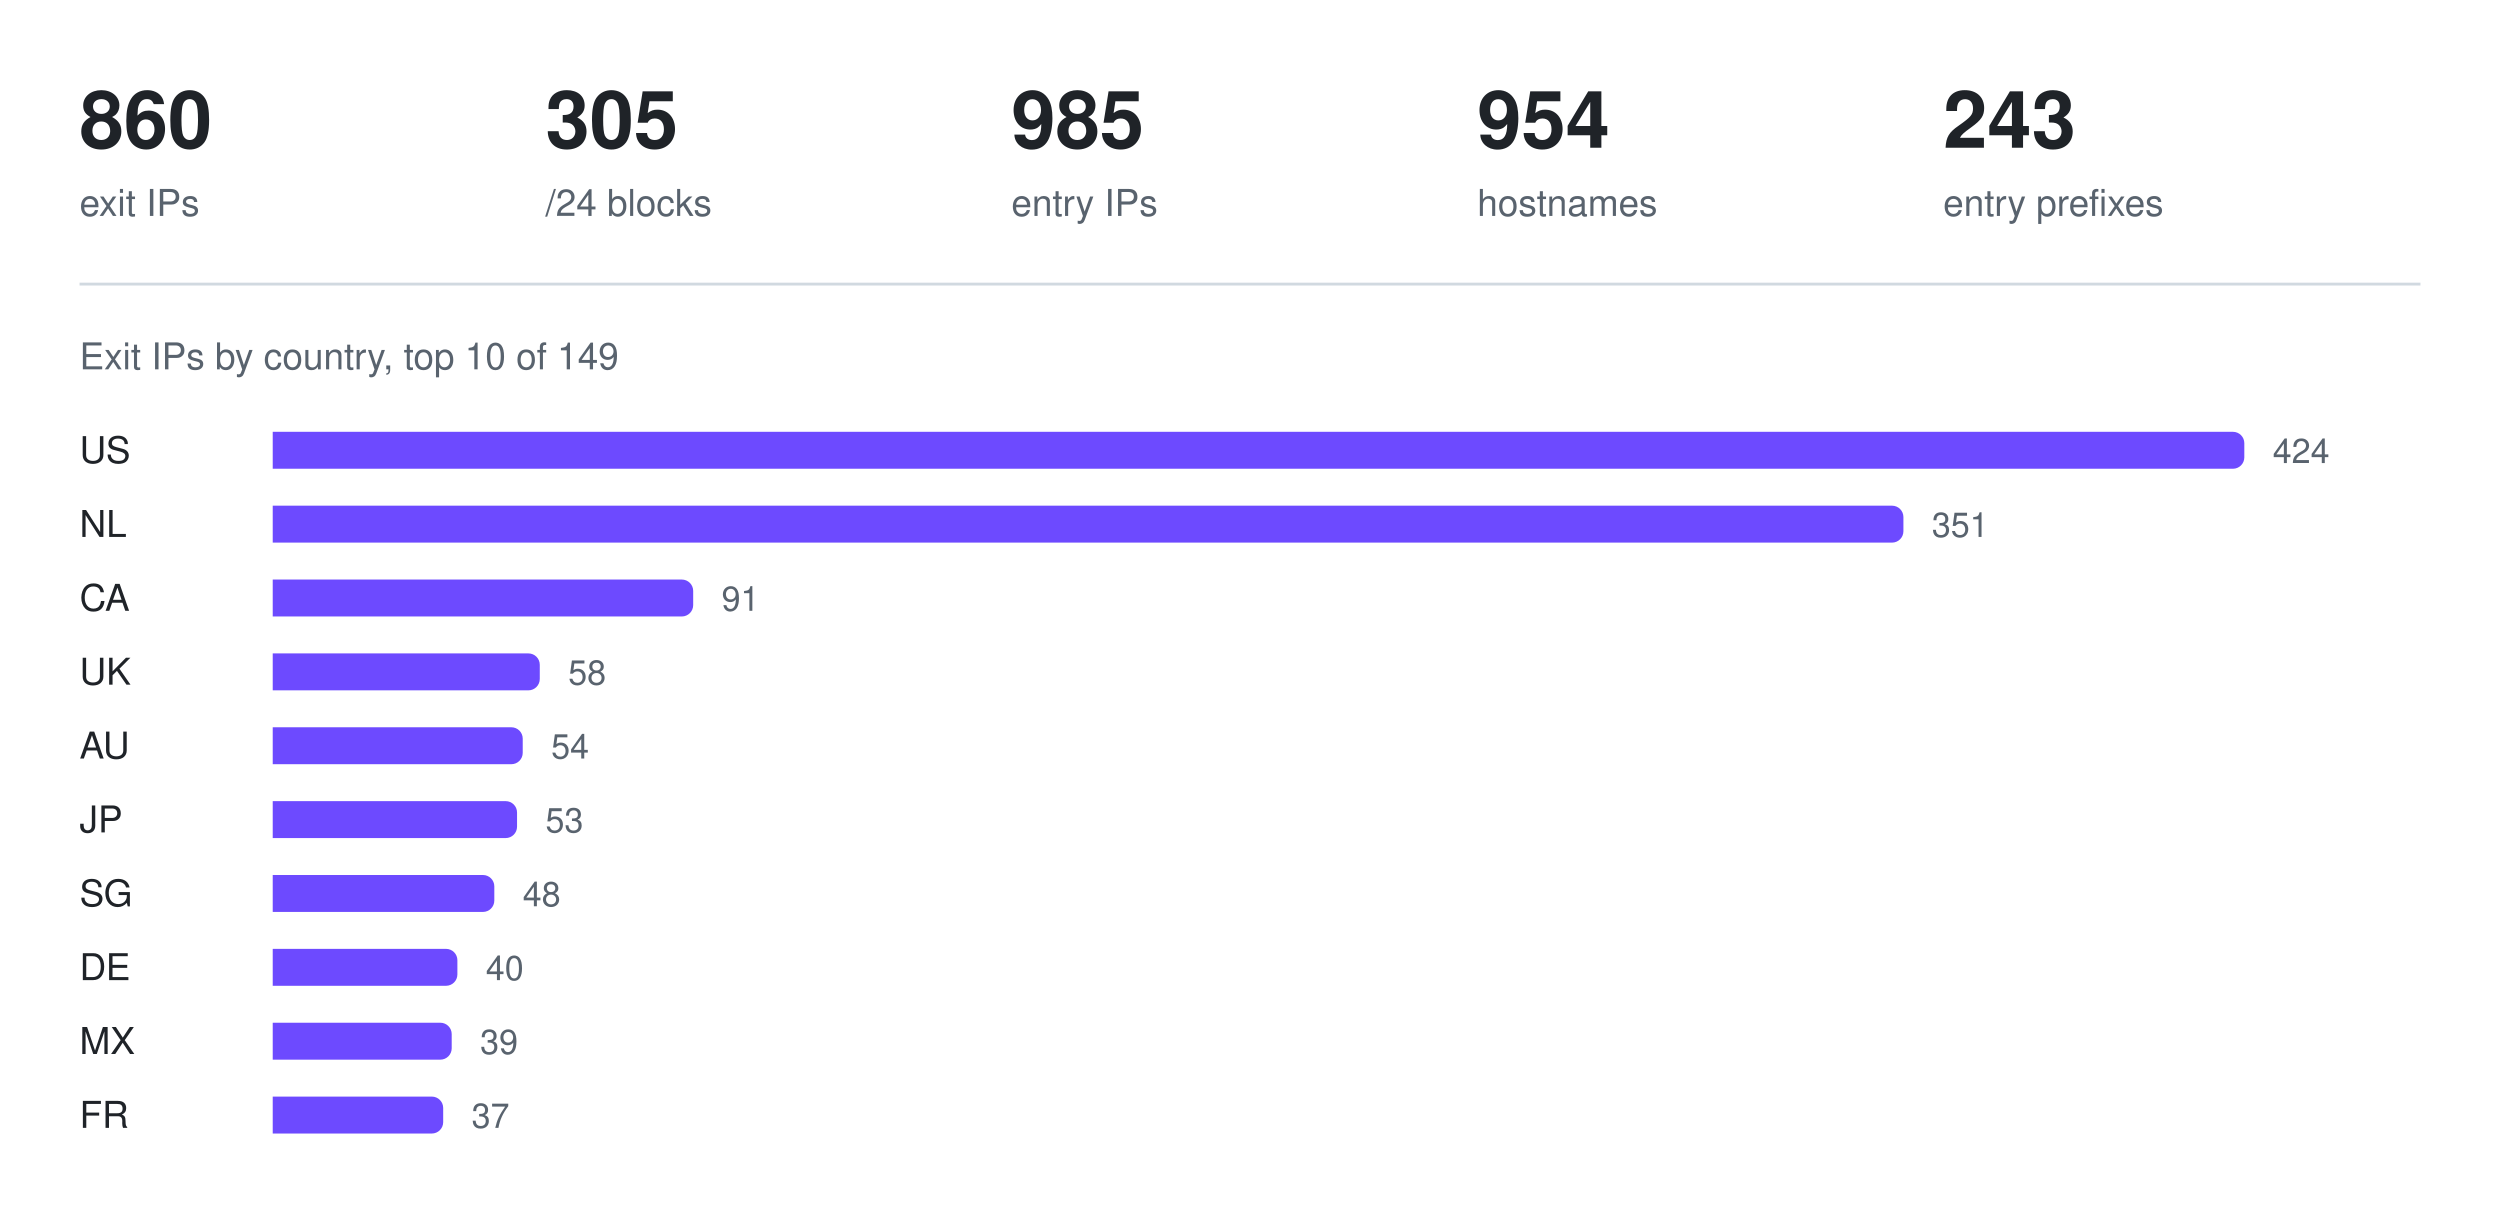
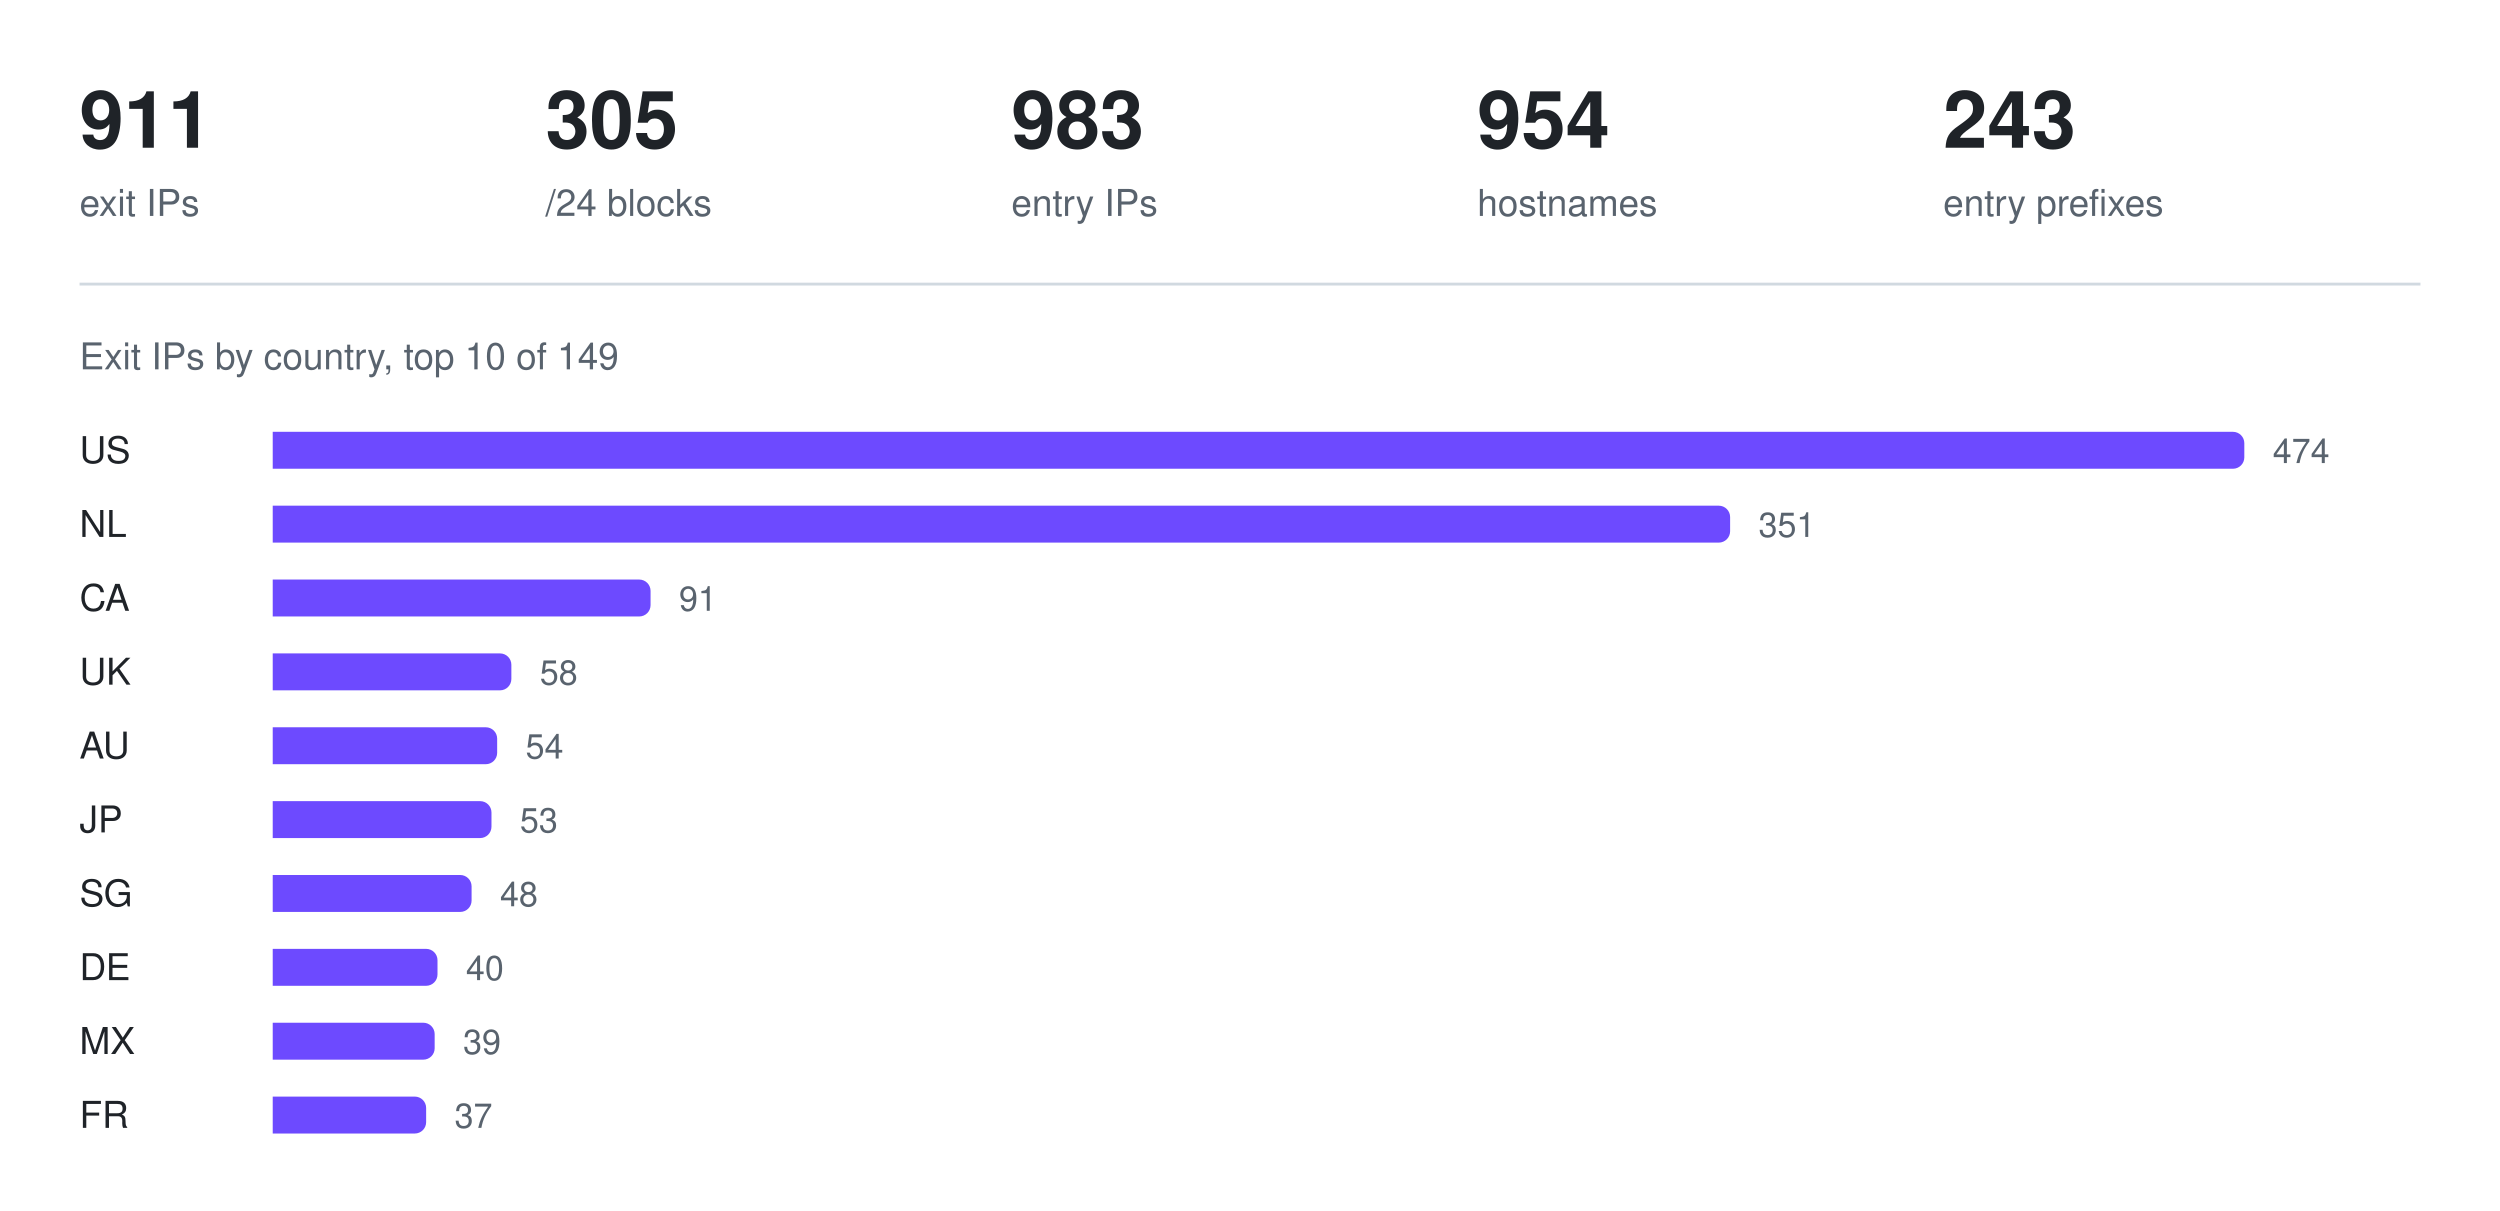
<svg xmlns="http://www.w3.org/2000/svg" width="880" height="426" viewBox="0 0 880 426" role="img" aria-label="Exit IPs by country, top 10 of 149">
-   <text x="28" y="52" fill="#1f2328" font-family="ui-sans-serif, -apple-system, Segoe UI, Helvetica, Arial, sans-serif" font-size="28" font-weight="600">860</text>
+   <text x="28" y="52" fill="#1f2328" font-family="ui-sans-serif, -apple-system, Segoe UI, Helvetica, Arial, sans-serif" font-size="28" font-weight="600">911</text>
  <text x="28" y="76" fill="#59636e" font-family="ui-sans-serif, -apple-system, Segoe UI, Helvetica, Arial, sans-serif" font-size="13" font-weight="400">exit IPs</text>
  <text x="192" y="52" fill="#1f2328" font-family="ui-sans-serif, -apple-system, Segoe UI, Helvetica, Arial, sans-serif" font-size="28" font-weight="600">305</text>
  <text x="192" y="76" fill="#59636e" font-family="ui-sans-serif, -apple-system, Segoe UI, Helvetica, Arial, sans-serif" font-size="13" font-weight="400">/24 blocks</text>
-   <text x="356" y="52" fill="#1f2328" font-family="ui-sans-serif, -apple-system, Segoe UI, Helvetica, Arial, sans-serif" font-size="28" font-weight="600">985</text>
+   <text x="356" y="52" fill="#1f2328" font-family="ui-sans-serif, -apple-system, Segoe UI, Helvetica, Arial, sans-serif" font-size="28" font-weight="600">983</text>
  <text x="356" y="76" fill="#59636e" font-family="ui-sans-serif, -apple-system, Segoe UI, Helvetica, Arial, sans-serif" font-size="13" font-weight="400">entry IPs</text>
  <text x="520" y="52" fill="#1f2328" font-family="ui-sans-serif, -apple-system, Segoe UI, Helvetica, Arial, sans-serif" font-size="28" font-weight="600">954</text>
  <text x="520" y="76" fill="#59636e" font-family="ui-sans-serif, -apple-system, Segoe UI, Helvetica, Arial, sans-serif" font-size="13" font-weight="400">hostnames</text>
  <text x="684" y="52" fill="#1f2328" font-family="ui-sans-serif, -apple-system, Segoe UI, Helvetica, Arial, sans-serif" font-size="28" font-weight="600">243</text>
  <text x="684" y="76" fill="#59636e" font-family="ui-sans-serif, -apple-system, Segoe UI, Helvetica, Arial, sans-serif" font-size="13" font-weight="400">entry prefixes</text>
  <line x1="28" y1="100" x2="852" y2="100" stroke="#d1d9e0" stroke-width="1" />
  <text x="28" y="130" fill="#59636e" font-family="ui-sans-serif, -apple-system, Segoe UI, Helvetica, Arial, sans-serif" font-size="13" font-weight="400">Exit IPs by country, top 10 of 149</text>
  <text x="28" y="163" fill="#1f2328" font-family="ui-sans-serif, -apple-system, Segoe UI, Helvetica, Arial, sans-serif" font-size="13" font-weight="500">US</text>
  <g fill="#6d4aff">
    <path d="M96 152h690a4 4 0 0 1 4 4v5a4 4 0 0 1 -4 4h-690z" />
  </g>
-   <text x="800" y="163" fill="#59636e" font-family="ui-sans-serif, -apple-system, Segoe UI, Helvetica, Arial, sans-serif" font-size="12" font-weight="400">424</text>
+   <text x="800" y="163" fill="#59636e" font-family="ui-sans-serif, -apple-system, Segoe UI, Helvetica, Arial, sans-serif" font-size="12" font-weight="400">474</text>
  <text x="28" y="189" fill="#1f2328" font-family="ui-sans-serif, -apple-system, Segoe UI, Helvetica, Arial, sans-serif" font-size="13" font-weight="500">NL</text>
  <g fill="#6d4aff">
-     <path d="M96 178h570a4 4 0 0 1 4 4v5a4 4 0 0 1 -4 4h-570z" />
+     <path d="M96 178h509a4 4 0 0 1 4 4v5a4 4 0 0 1 -4 4h-509z" />
  </g>
-   <text x="680" y="189" fill="#59636e" font-family="ui-sans-serif, -apple-system, Segoe UI, Helvetica, Arial, sans-serif" font-size="12" font-weight="400">351</text>
+   <text x="619" y="189" fill="#59636e" font-family="ui-sans-serif, -apple-system, Segoe UI, Helvetica, Arial, sans-serif" font-size="12" font-weight="400">351</text>
  <text x="28" y="215" fill="#1f2328" font-family="ui-sans-serif, -apple-system, Segoe UI, Helvetica, Arial, sans-serif" font-size="13" font-weight="500">CA</text>
  <g fill="#6d4aff">
-     <path d="M96 204h144a4 4 0 0 1 4 4v5a4 4 0 0 1 -4 4h-144z" />
+     <path d="M96 204h129a4 4 0 0 1 4 4v5a4 4 0 0 1 -4 4h-129z" />
  </g>
-   <text x="254" y="215" fill="#59636e" font-family="ui-sans-serif, -apple-system, Segoe UI, Helvetica, Arial, sans-serif" font-size="12" font-weight="400">91</text>
+   <text x="239" y="215" fill="#59636e" font-family="ui-sans-serif, -apple-system, Segoe UI, Helvetica, Arial, sans-serif" font-size="12" font-weight="400">91</text>
  <text x="28" y="241" fill="#1f2328" font-family="ui-sans-serif, -apple-system, Segoe UI, Helvetica, Arial, sans-serif" font-size="13" font-weight="500">UK</text>
  <g fill="#6d4aff">
-     <path d="M96 230h90a4 4 0 0 1 4 4v5a4 4 0 0 1 -4 4h-90z" />
+     <path d="M96 230h80a4 4 0 0 1 4 4v5a4 4 0 0 1 -4 4h-80z" />
  </g>
-   <text x="200" y="241" fill="#59636e" font-family="ui-sans-serif, -apple-system, Segoe UI, Helvetica, Arial, sans-serif" font-size="12" font-weight="400">58</text>
+   <text x="190" y="241" fill="#59636e" font-family="ui-sans-serif, -apple-system, Segoe UI, Helvetica, Arial, sans-serif" font-size="12" font-weight="400">58</text>
  <text x="28" y="267" fill="#1f2328" font-family="ui-sans-serif, -apple-system, Segoe UI, Helvetica, Arial, sans-serif" font-size="13" font-weight="500">AU</text>
  <g fill="#6d4aff">
-     <path d="M96 256h84a4 4 0 0 1 4 4v5a4 4 0 0 1 -4 4h-84z" />
+     <path d="M96 256h75a4 4 0 0 1 4 4v5a4 4 0 0 1 -4 4h-75z" />
  </g>
-   <text x="194" y="267" fill="#59636e" font-family="ui-sans-serif, -apple-system, Segoe UI, Helvetica, Arial, sans-serif" font-size="12" font-weight="400">54</text>
+   <text x="185" y="267" fill="#59636e" font-family="ui-sans-serif, -apple-system, Segoe UI, Helvetica, Arial, sans-serif" font-size="12" font-weight="400">54</text>
  <text x="28" y="293" fill="#1f2328" font-family="ui-sans-serif, -apple-system, Segoe UI, Helvetica, Arial, sans-serif" font-size="13" font-weight="500">JP</text>
  <g fill="#6d4aff">
-     <path d="M96 282h82a4 4 0 0 1 4 4v5a4 4 0 0 1 -4 4h-82z" />
+     <path d="M96 282h73a4 4 0 0 1 4 4v5a4 4 0 0 1 -4 4h-73z" />
  </g>
-   <text x="192" y="293" fill="#59636e" font-family="ui-sans-serif, -apple-system, Segoe UI, Helvetica, Arial, sans-serif" font-size="12" font-weight="400">53</text>
+   <text x="183" y="293" fill="#59636e" font-family="ui-sans-serif, -apple-system, Segoe UI, Helvetica, Arial, sans-serif" font-size="12" font-weight="400">53</text>
  <text x="28" y="319" fill="#1f2328" font-family="ui-sans-serif, -apple-system, Segoe UI, Helvetica, Arial, sans-serif" font-size="13" font-weight="500">SG</text>
  <g fill="#6d4aff">
-     <path d="M96 308h74a4 4 0 0 1 4 4v5a4 4 0 0 1 -4 4h-74z" />
+     <path d="M96 308h66a4 4 0 0 1 4 4v5a4 4 0 0 1 -4 4h-66z" />
  </g>
-   <text x="184" y="319" fill="#59636e" font-family="ui-sans-serif, -apple-system, Segoe UI, Helvetica, Arial, sans-serif" font-size="12" font-weight="400">48</text>
+   <text x="176" y="319" fill="#59636e" font-family="ui-sans-serif, -apple-system, Segoe UI, Helvetica, Arial, sans-serif" font-size="12" font-weight="400">48</text>
  <text x="28" y="345" fill="#1f2328" font-family="ui-sans-serif, -apple-system, Segoe UI, Helvetica, Arial, sans-serif" font-size="13" font-weight="500">DE</text>
  <g fill="#6d4aff">
-     <path d="M96 334h61a4 4 0 0 1 4 4v5a4 4 0 0 1 -4 4h-61z" />
+     <path d="M96 334h54a4 4 0 0 1 4 4v5a4 4 0 0 1 -4 4h-54z" />
  </g>
-   <text x="171" y="345" fill="#59636e" font-family="ui-sans-serif, -apple-system, Segoe UI, Helvetica, Arial, sans-serif" font-size="12" font-weight="400">40</text>
+   <text x="164" y="345" fill="#59636e" font-family="ui-sans-serif, -apple-system, Segoe UI, Helvetica, Arial, sans-serif" font-size="12" font-weight="400">40</text>
  <text x="28" y="371" fill="#1f2328" font-family="ui-sans-serif, -apple-system, Segoe UI, Helvetica, Arial, sans-serif" font-size="13" font-weight="500">MX</text>
  <g fill="#6d4aff">
-     <path d="M96 360h59a4 4 0 0 1 4 4v5a4 4 0 0 1 -4 4h-59z" />
+     <path d="M96 360h53a4 4 0 0 1 4 4v5a4 4 0 0 1 -4 4h-53z" />
  </g>
-   <text x="169" y="371" fill="#59636e" font-family="ui-sans-serif, -apple-system, Segoe UI, Helvetica, Arial, sans-serif" font-size="12" font-weight="400">39</text>
+   <text x="163" y="371" fill="#59636e" font-family="ui-sans-serif, -apple-system, Segoe UI, Helvetica, Arial, sans-serif" font-size="12" font-weight="400">39</text>
  <text x="28" y="397" fill="#1f2328" font-family="ui-sans-serif, -apple-system, Segoe UI, Helvetica, Arial, sans-serif" font-size="13" font-weight="500">FR</text>
  <g fill="#6d4aff">
-     <path d="M96 386h56a4 4 0 0 1 4 4v5a4 4 0 0 1 -4 4h-56z" />
+     <path d="M96 386h50a4 4 0 0 1 4 4v5a4 4 0 0 1 -4 4h-50z" />
  </g>
-   <text x="166" y="397" fill="#59636e" font-family="ui-sans-serif, -apple-system, Segoe UI, Helvetica, Arial, sans-serif" font-size="12" font-weight="400">37</text>
+   <text x="160" y="397" fill="#59636e" font-family="ui-sans-serif, -apple-system, Segoe UI, Helvetica, Arial, sans-serif" font-size="12" font-weight="400">37</text>
</svg>
